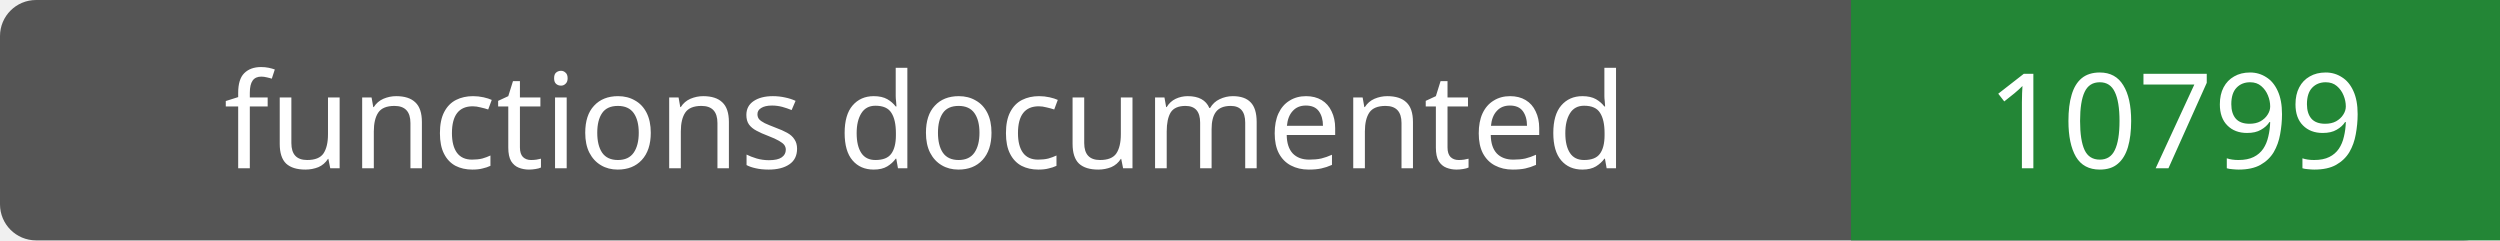
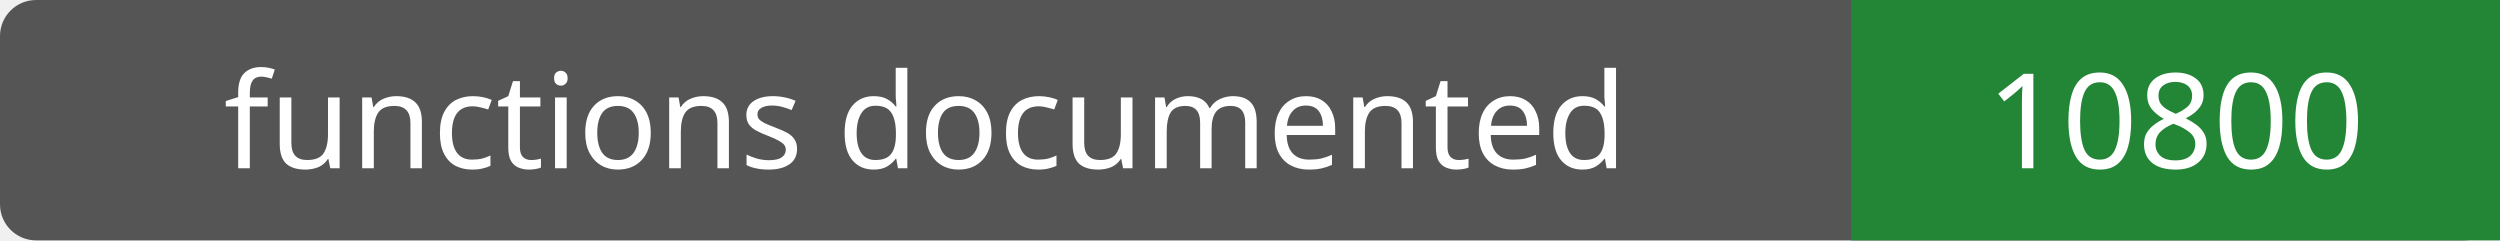
- <svg xmlns="http://www.w3.org/2000/svg" width="208" height="20" role="img" aria-label="functions documented: 10799">
+ <svg xmlns="http://www.w3.org/2000/svg" width="208" height="20" role="img" aria-label="functions documented: 10800">
  <rect width="208" height="20" rx="3" fill="#555" />
  <path fill="#238636" d="M154 0h54v20H154z" />
  <g fill="#fff" text-anchor="middle" font-family="Verdana,sans-serif" font-size="11">
    <text x="77.0" y="14">functions documented</text>
-     <text x="181.0" y="14">10799</text>
+     <text x="181.0" y="14">10800</text>
  </g>
</svg>
